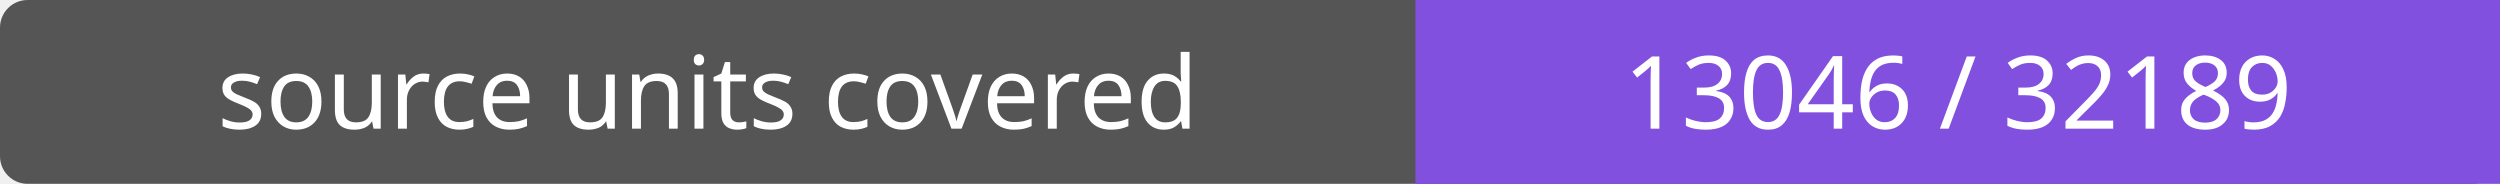
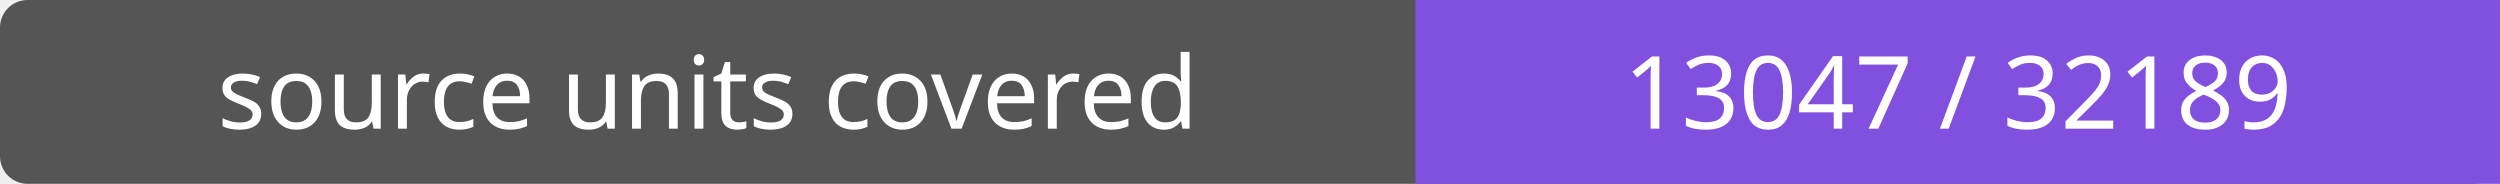
- <svg xmlns="http://www.w3.org/2000/svg" width="272" height="20" role="img" aria-label="source units covered: 13046 / 32189">
+ <svg xmlns="http://www.w3.org/2000/svg" width="272" height="20" role="img" aria-label="source units covered: 13047 / 32189">
  <rect width="272" height="20" rx="3" fill="#555" />
  <path fill="#8250df" d="M154 0h118v20H154z" />
  <g fill="#fff" text-anchor="middle" font-family="Verdana,sans-serif" font-size="11">
    <text x="77.0" y="14">source units covered</text>
-     <text x="213.0" y="14">13046 / 32189</text>
+     <text x="213.0" y="14">13047 / 32189</text>
  </g>
</svg>
